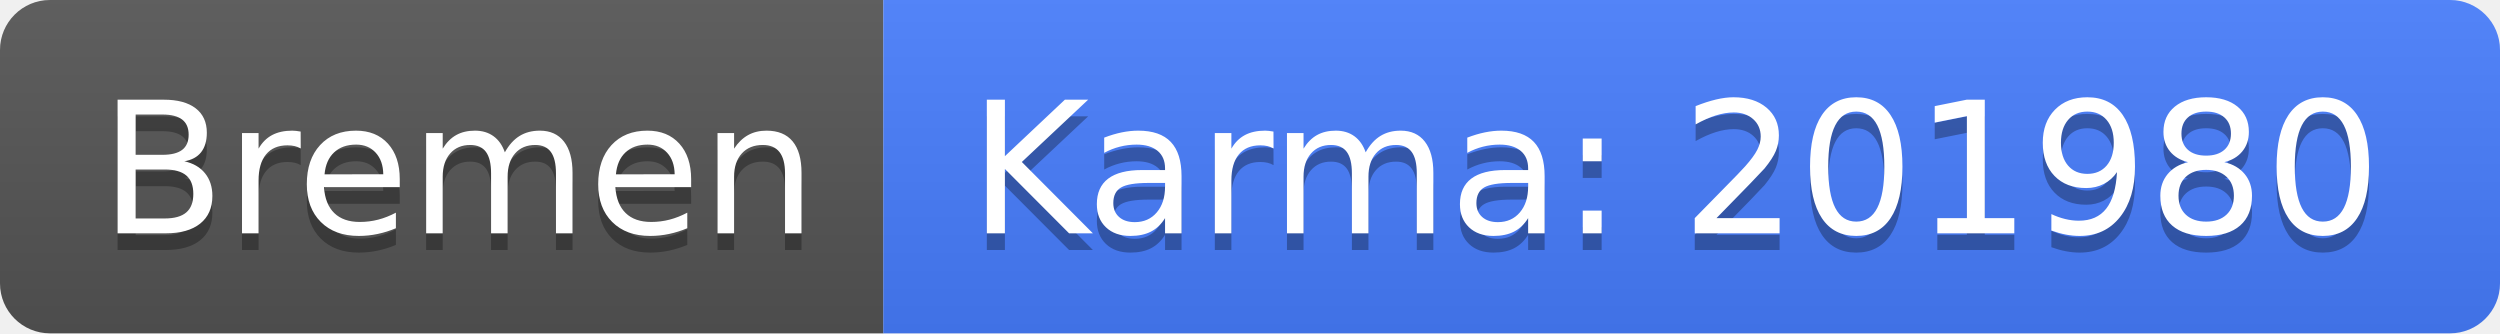
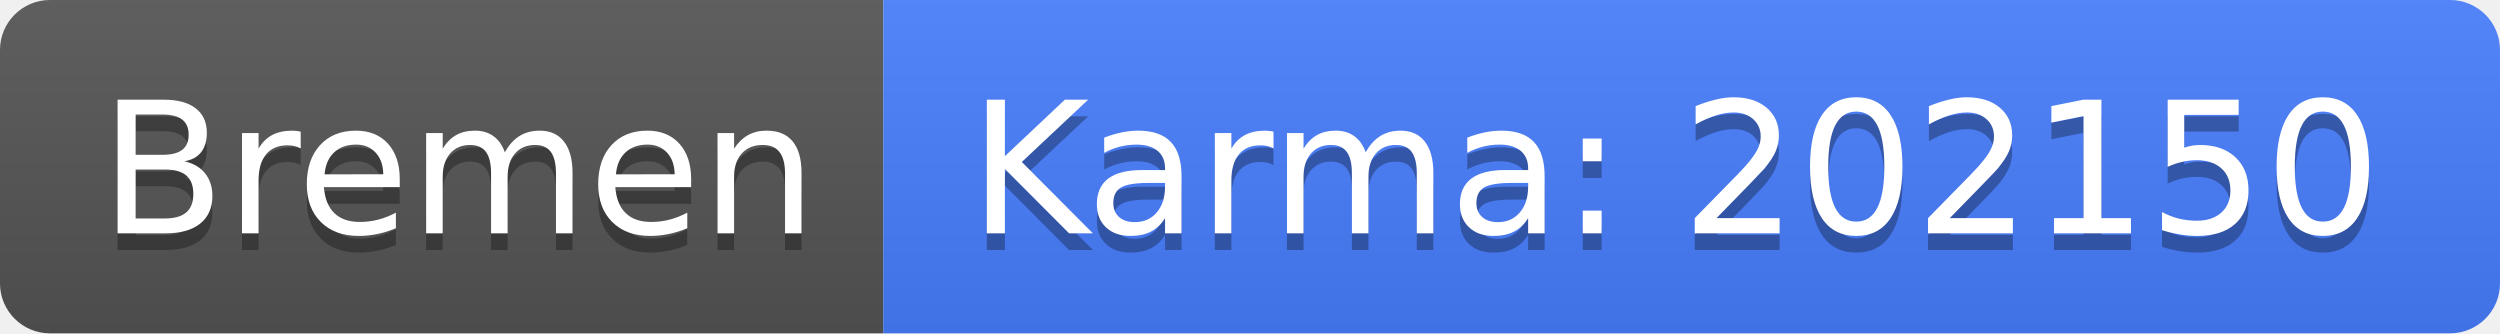
<svg xmlns="http://www.w3.org/2000/svg" width="150" height="20">
  <linearGradient id="b" x2="0" y2="100%">
    <stop offset="0" stop-color="#bbb" stop-opacity=".1" />
    <stop offset="1" stop-opacity=".1" />
  </linearGradient>
  <clipPath id="a">
    <rect width="150" height="20" rx="3" fill="#fff" />
  </clipPath>
  <g clip-path="url(#a)">
    <path fill="#555" d="M0 0h53v20H0z" />
    <path fill="#477eff" d="M53 0h97v20H53z" />
    <path fill="url(#b)" d="M0 0h150v20H0z" />
  </g>
  <g fill="#fff" text-anchor="middle" font-family="DejaVu Sans,Verdana,Geneva,sans-serif" font-size="110">
    <text x="275" y="150" fill="#010101" fill-opacity=".3" transform="scale(.1)" textLength="430">Bremen</text>
    <text x="275" y="140" transform="scale(.1)" textLength="430">Bremen</text>
-     <text x="1005" y="150" fill="#010101" fill-opacity=".3" transform="scale(.1)" textLength="870">Karma: 201980</text>
-     <text x="1005" y="140" transform="scale(.1)" textLength="870">Karma: 201980</text>
+     <text x="1005" y="150" fill="#010101" fill-opacity=".3" transform="scale(.1)" textLength="870">Karma: 202150</text>
+     <text x="1005" y="140" transform="scale(.1)" textLength="870">Karma: 202150</text>
  </g>
</svg>
